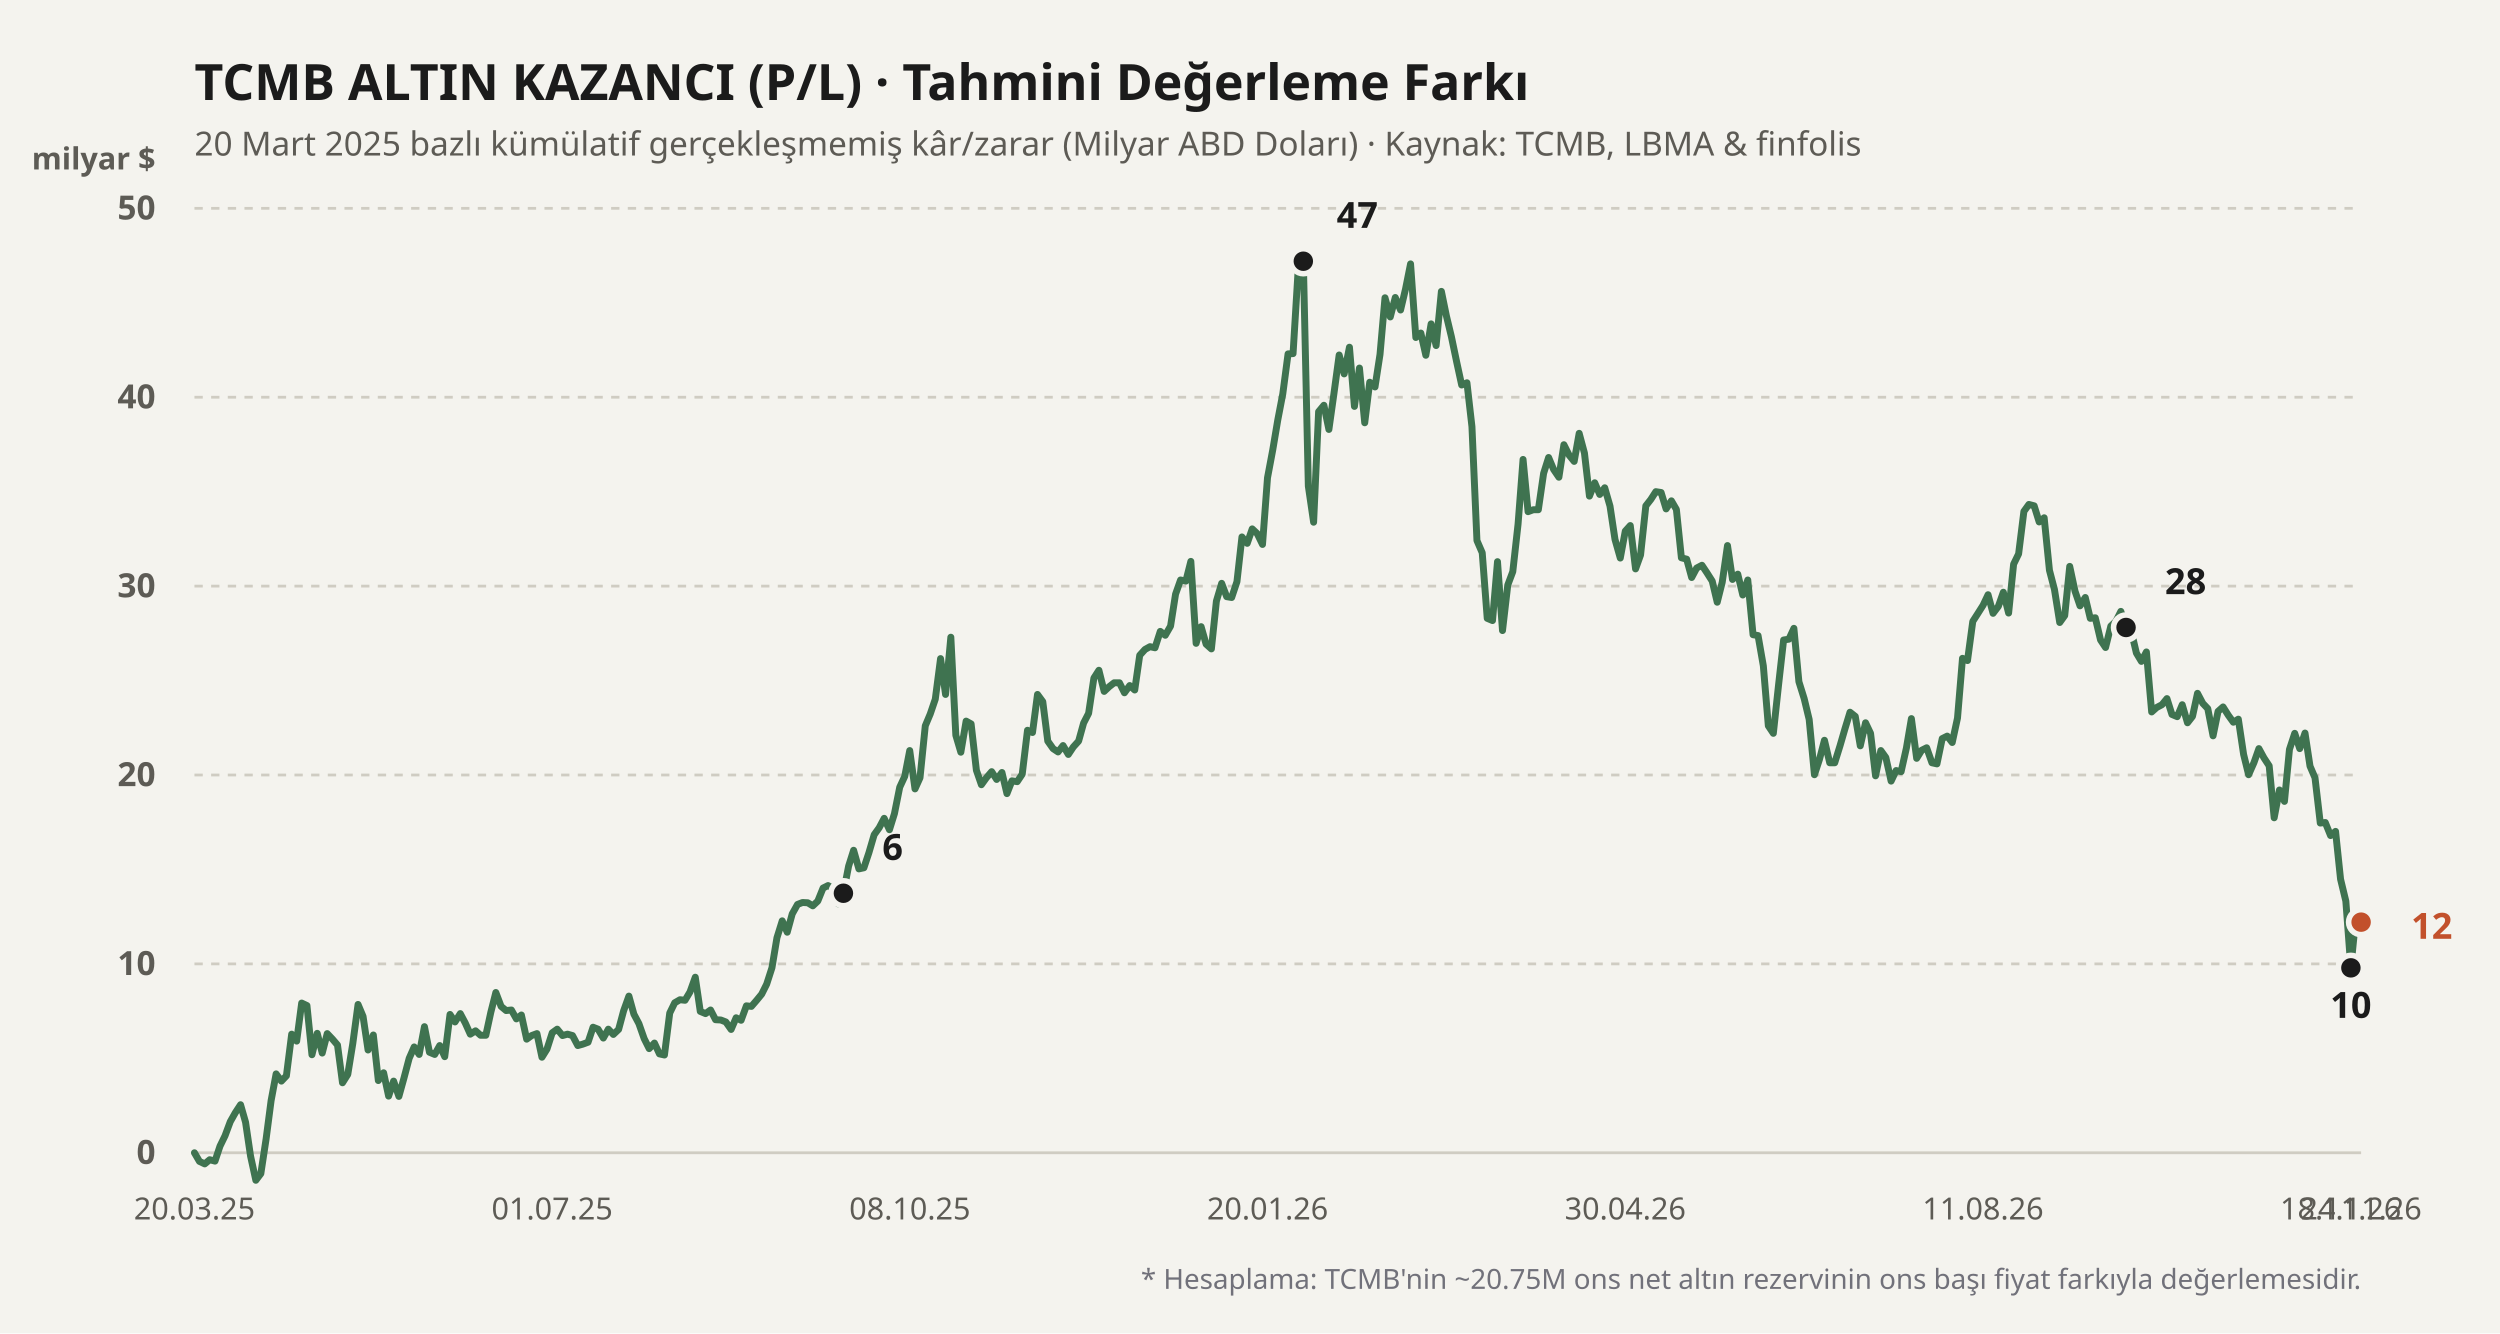
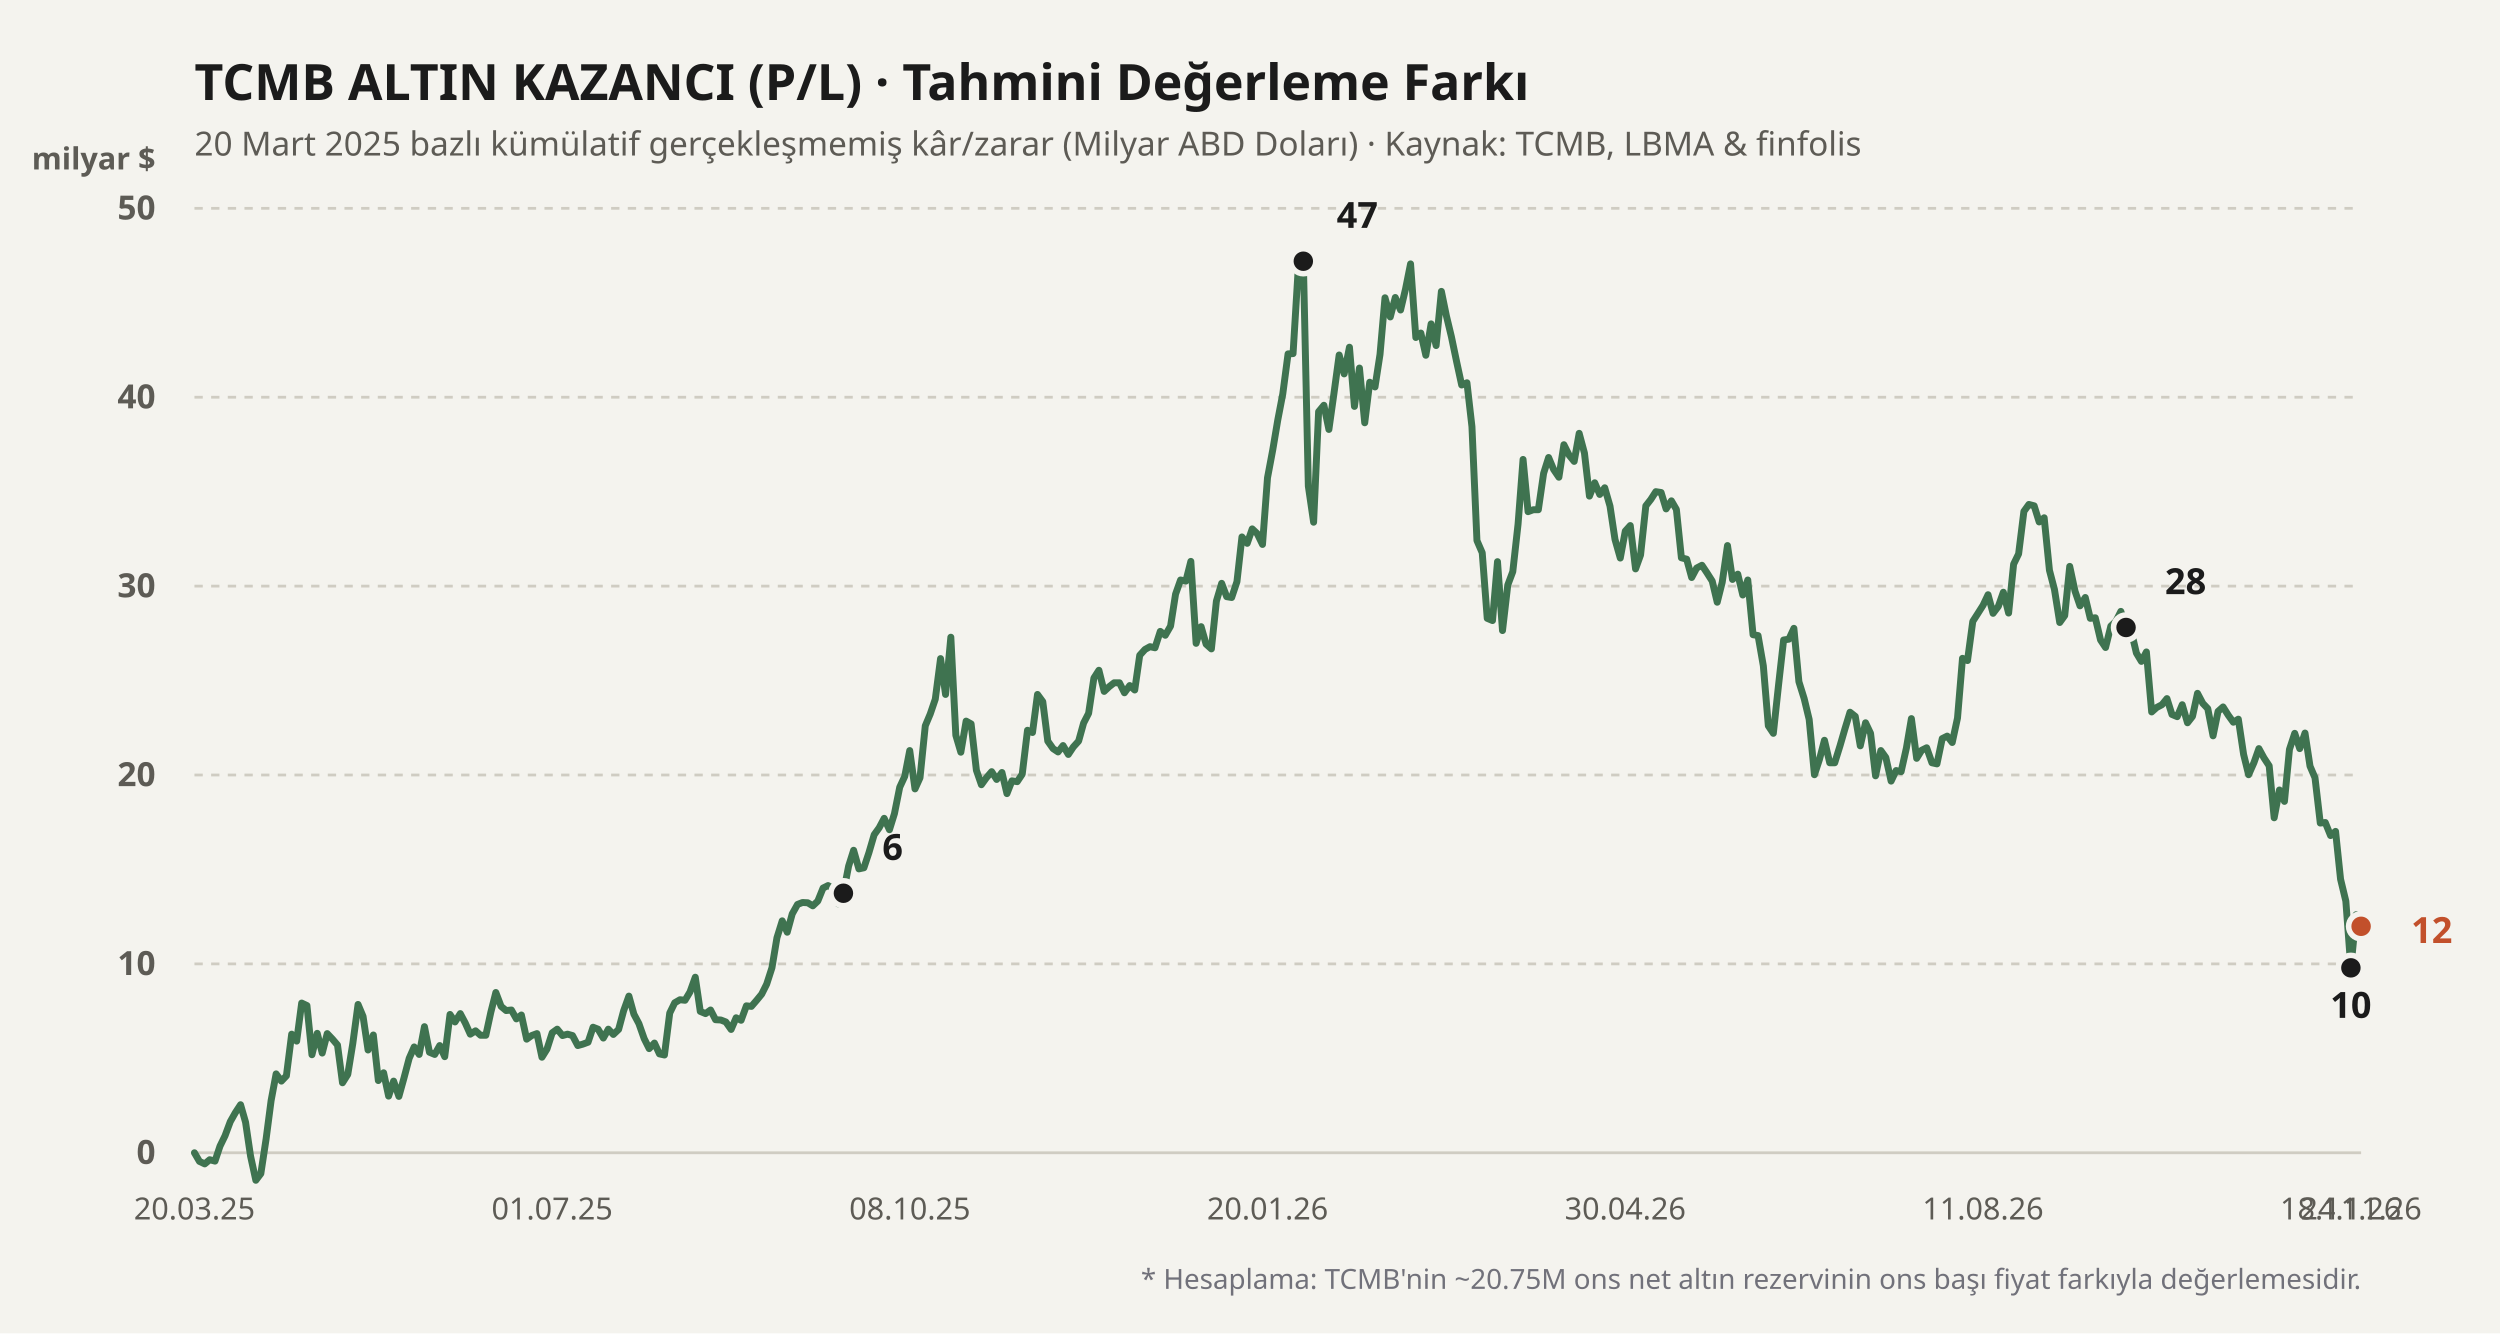
<svg xmlns="http://www.w3.org/2000/svg" viewBox="0 0 900 480" width="100%" height="100%">
  <rect width="900" height="480" fill="#f4f3ee" />
  <text x="70" y="36" fill="#1b1b1b" font-size="18" font-weight="700" font-family="'Bricolage Grotesque', system-ui, sans-serif">
    TCMB ALTIN KAZANCI (P/L) · Tahmini Değerleme Farkı
  </text>
  <text x="70" y="56" fill="#5d5b55" font-size="12" font-family="'Bricolage Grotesque', system-ui, sans-serif">
    20 Mart 2025 bazlı kümülatif gerçekleşmemiş kâr/zarar (Milyar ABD Doları) · Kaynak: TCMB, LBMA &amp; finfolis
  </text>
  <text x="56" y="61" fill="#5d5b55" font-size="11" font-weight="600" font-family="'Bricolage Grotesque', system-ui, sans-serif" text-anchor="end">milyar $</text>
  <line x1="70" y1="415" x2="850" y2="415" stroke="#cfccc2" stroke-width="1" stroke-dasharray="none" />
  <text x="56" y="419" fill="#5d5b55" font-size="12" font-family="'Bricolage Grotesque', system-ui, sans-serif" text-anchor="end" font-weight="600">0</text>
  <line x1="70" y1="347" x2="850" y2="347" stroke="#cfccc2" stroke-width="1" stroke-dasharray="3,3" />
  <text x="56" y="351" fill="#5d5b55" font-size="12" font-family="'Bricolage Grotesque', system-ui, sans-serif" text-anchor="end" font-weight="600">10</text>
  <line x1="70" y1="279" x2="850" y2="279" stroke="#cfccc2" stroke-width="1" stroke-dasharray="3,3" />
  <text x="56" y="283" fill="#5d5b55" font-size="12" font-family="'Bricolage Grotesque', system-ui, sans-serif" text-anchor="end" font-weight="600">20</text>
  <line x1="70" y1="211" x2="850" y2="211" stroke="#cfccc2" stroke-width="1" stroke-dasharray="3,3" />
  <text x="56" y="215" fill="#5d5b55" font-size="12" font-family="'Bricolage Grotesque', system-ui, sans-serif" text-anchor="end" font-weight="600">30</text>
  <line x1="70" y1="143" x2="850" y2="143" stroke="#cfccc2" stroke-width="1" stroke-dasharray="3,3" />
  <text x="56" y="147" fill="#5d5b55" font-size="12" font-family="'Bricolage Grotesque', system-ui, sans-serif" text-anchor="end" font-weight="600">40</text>
  <line x1="70" y1="75" x2="850" y2="75" stroke="#cfccc2" stroke-width="1" stroke-dasharray="3,3" />
  <text x="56" y="79" fill="#5d5b55" font-size="12" font-family="'Bricolage Grotesque', system-ui, sans-serif" text-anchor="end" font-weight="600">50</text>
  <defs>
    <linearGradient id="altin-grad" x1="0" y1="0" x2="0" y2="1">
      <stop offset="0%" stop-color="#3f7350" stop-opacity="0.25" />
      <stop offset="100%" stop-color="#3f7350" stop-opacity="0.02" />
    </linearGradient>
  </defs>
-   <polyline fill="none" stroke="#3f7350" stroke-width="2.5" stroke-linecap="round" stroke-linejoin="round" points="70.0,415.0 71.8,418.1 73.7,419.0 75.5,417.5 77.4,418.0 79.2,412.6 81.0,408.9 82.9,403.8 84.7,400.6 86.6,397.7 88.4,404.0 90.2,416.2 92.1,424.9 93.9,422.5 95.8,410.0 97.6,396.2 99.4,386.6 101.3,389.2 103.1,387.3 105.0,372.3 106.8,374.8 108.6,361.1 110.5,362.0 112.3,379.7 114.2,372.0 116.0,379.1 117.8,372.1 119.7,374.1 121.5,376.2 123.3,389.8 125.2,386.8 127.0,375.7 128.9,361.6 130.7,365.9 132.5,378.0 134.4,372.6 136.2,389.0 138.1,386.2 139.9,394.6 141.7,389.2 143.6,394.7 145.4,388.2 147.3,381.0 149.1,376.9 150.9,379.6 152.8,369.6 154.6,378.8 156.5,379.6 158.3,376.4 160.1,380.4 162.0,365.2 163.8,367.9 165.7,364.9 167.5,368.3 169.3,372.3 171.2,371.1 173.0,372.7 174.9,372.7 176.7,364.4 178.5,357.3 180.4,362.3 182.2,363.8 184.1,363.6 185.9,366.8 187.7,365.4 189.6,374.1 191.4,372.8 193.3,372.1 195.1,380.6 196.9,377.7 198.8,371.8 200.6,370.5 202.5,372.8 204.3,372.3 206.1,372.8 208.0,376.4 209.8,375.9 211.7,375.2 213.5,369.8 215.3,370.5 217.2,373.7 219.0,370.5 220.8,372.4 222.7,370.6 224.5,363.9 226.4,358.6 228.2,365.1 230.0,368.5 231.9,373.9 233.7,377.5 235.6,375.5 237.4,379.4 239.2,379.8 241.1,364.7 242.9,361.0 244.8,359.9 246.6,360.1 248.4,357.1 250.3,351.8 252.1,364.1 254.0,364.9 255.8,363.6 257.6,367.1 259.5,367.2 261.3,367.9 263.2,370.6 265.0,366.4 266.8,367.3 268.7,362.1 270.5,362.3 272.4,360.1 274.2,357.9 276.0,354.3 277.9,348.4 279.7,337.6 281.6,331.5 283.4,335.6 285.2,329.0 287.1,325.6 288.9,324.9 290.8,325.0 292.6,326.1 294.4,324.4 296.3,319.7 298.1,318.8 300.0,319.9 301.8,325.4 303.6,321.6 305.5,311.8 307.3,306.1 309.2,312.8 311.0,312.4 312.8,307.0 314.7,300.5 316.5,298.0 318.3,294.6 320.2,298.7 322.0,292.9 323.9,283.4 325.7,279.5 327.5,270.2 329.4,284.0 331.2,280.0 333.1,261.3 334.9,257.0 336.7,251.7 338.6,237.1 340.4,250.0 342.3,229.4 344.1,264.7 345.9,270.8 347.8,259.6 349.6,260.6 351.5,277.3 353.3,282.5 355.1,280.0 357.0,277.8 358.8,280.6 360.7,278.1 362.5,285.7 364.3,281.1 366.2,281.4 368.0,278.7 369.9,262.9 371.7,263.7 373.5,250.0 375.4,252.6 377.2,266.8 379.1,269.5 380.9,270.7 382.7,268.4 384.6,271.6 386.4,268.9 388.3,266.8 390.1,260.3 391.9,256.8 393.8,244.1 395.6,241.3 397.5,248.9 399.3,247.2 401.1,245.8 403.0,245.8 404.8,249.4 406.7,246.8 408.5,248.4 410.3,235.9 412.2,233.8 414.0,232.8 415.8,233.2 417.7,227.3 419.5,228.7 421.4,225.4 423.2,213.9 425.0,208.8 426.9,209.2 428.7,202.1 430.6,231.6 432.4,225.6 434.2,231.9 436.1,233.6 437.9,216.4 439.8,210.0 441.6,214.8 443.4,215.1 445.3,209.4 447.1,193.3 449.0,195.6 450.8,190.4 452.6,192.1 454.5,196.0 456.3,172.0 458.2,161.9 460.0,151.2 461.8,141.8 463.7,127.4 465.5,127.3 467.4,96.1 469.2,94.0 471.0,175.0 472.9,188.0 474.7,148.2 476.6,145.9 478.4,154.6 480.2,141.8 482.1,127.8 483.9,134.6 485.8,125.0 487.6,146.3 489.4,132.5 491.3,152.2 493.1,137.6 495.0,139.3 496.8,127.6 498.6,107.2 500.5,114.1 502.3,107.1 504.2,111.6 506.0,104.0 507.8,95.0 509.7,121.5 511.5,119.9 513.3,127.9 515.2,116.6 517.0,124.4 518.9,104.9 520.7,113.7 522.5,121.2 524.4,130.3 526.2,138.6 528.1,137.8 529.9,153.6 531.7,194.6 533.6,199.0 535.4,222.6 537.3,223.4 539.1,202.2 540.9,227.0 542.8,210.6 544.6,205.8 546.5,188.7 548.3,165.4 550.1,184.2 552.0,183.5 553.8,183.5 555.7,170.4 557.5,164.7 559.3,169.0 561.2,171.8 563.0,160.1 564.9,163.9 566.7,166.1 568.5,156.0 570.4,163.1 572.2,178.6 574.1,173.8 575.9,178.0 577.7,175.6 579.6,182.2 581.4,194.2 583.3,200.9 585.1,191.2 586.9,189.2 588.8,204.8 590.6,199.8 592.5,182.1 594.3,179.8 596.1,177.0 598.0,177.3 599.8,183.2 601.7,180.3 603.5,183.4 605.3,200.8 607.2,201.3 609.0,207.9 610.8,204.5 612.7,203.5 614.5,206.2 616.4,209.2 618.2,216.8 620.0,209.6 621.9,196.4 623.7,208.6 625.6,206.7 627.4,214.2 629.2,208.8 631.1,228.5 632.9,228.8 634.8,239.7 636.6,261.3 638.4,264.0 640.3,246.4 642.1,230.4 644.0,230.1 645.8,226.2 647.6,245.4 649.5,251.5 651.3,259.0 653.2,278.9 655.0,273.4 656.8,266.5 658.7,274.6 660.5,274.6 662.4,268.5 664.2,262.3 666.0,256.4 667.9,257.9 669.7,268.5 671.6,260.2 673.4,264.0 675.2,279.3 677.1,270.2 678.9,272.7 680.8,281.2 682.6,277.4 684.4,277.8 686.3,269.3 688.1,258.7 690.0,273.0 691.8,270.1 693.6,269.2 695.5,274.6 697.3,275.0 699.2,265.9 701.0,265.0 702.8,267.3 704.7,258.5 706.5,237.0 708.3,237.8 710.2,223.7 712.0,220.9 713.9,217.9 715.7,214.1 717.5,220.8 719.4,218.3 721.2,213.2 723.1,220.7 724.9,203.1 726.7,199.4 728.6,184.1 730.4,181.6 732.3,182.1 734.1,187.9 735.9,186.4 737.8,205.3 739.6,212.2 741.5,224.1 743.3,221.6 745.1,203.9 747.0,212.8 748.8,218.1 750.7,215.1 752.5,222.6 754.3,222.4 756.2,230.4 758.0,233.1 759.9,225.4 761.7,223.7 763.5,220.1 765.4,225.9 767.2,227.0 769.1,235.1 770.9,238.1 772.7,234.7 774.6,256.3 776.4,254.7 778.3,253.7 780.1,251.5 781.9,257.2 783.8,258.0 785.6,253.7 787.5,260.2 789.3,257.9 791.1,249.6 793.0,253.2 794.8,255.1 796.7,264.9 798.5,256.1 800.3,254.5 802.2,257.5 804.0,260.0 805.8,258.9 807.7,271.6 809.5,278.9 811.4,274.6 813.2,269.5 815.0,272.8 816.9,275.7 818.7,294.4 820.6,284.4 822.4,288.5 824.2,269.8 826.1,264.0 827.9,269.5 829.8,263.9 831.6,275.8 833.4,280.0 835.3,296.3 837.1,296.1 839.0,300.8 840.8,299.3 842.6,316.5 844.5,324.4 846.3,348.4 848.2,329.3 850.0,332.0" />
+   <polyline fill="none" stroke="#3f7350" stroke-width="2.5" stroke-linecap="round" stroke-linejoin="round" points="70.0,415.0 71.8,418.1 73.7,419.0 75.5,417.5 77.4,418.0 79.2,412.6 81.0,408.9 82.9,403.8 84.7,400.6 86.6,397.7 88.4,404.0 90.2,416.2 92.1,424.9 93.9,422.5 95.8,410.0 97.6,396.2 99.4,386.6 101.3,389.2 103.1,387.3 105.0,372.3 106.8,374.8 108.6,361.1 110.5,362.0 112.3,379.7 114.2,372.0 116.0,379.1 117.8,372.1 119.7,374.1 121.5,376.2 123.3,389.8 125.2,386.8 127.0,375.7 128.9,361.6 130.7,365.9 132.5,378.0 134.4,372.6 136.2,389.0 138.1,386.2 139.9,394.6 141.7,389.2 143.6,394.7 145.4,388.2 147.3,381.0 149.1,376.9 150.9,379.6 152.8,369.6 154.6,378.8 156.5,379.6 158.3,376.4 160.1,380.4 162.0,365.2 163.8,367.9 165.7,364.9 167.5,368.3 169.3,372.3 171.2,371.1 173.0,372.7 174.9,372.7 176.7,364.4 178.5,357.3 180.4,362.3 182.2,363.8 184.1,363.6 185.9,366.8 187.7,365.4 189.6,374.1 191.4,372.8 193.3,372.1 195.1,380.6 196.9,377.7 198.8,371.8 200.6,370.5 202.5,372.8 204.3,372.3 206.1,372.8 208.0,376.4 209.8,375.9 211.7,375.2 213.5,369.8 215.3,370.5 217.2,373.7 219.0,370.5 220.8,372.4 222.7,370.6 224.5,363.9 226.4,358.6 228.2,365.1 230.0,368.5 231.9,373.9 233.7,377.5 235.6,375.5 237.4,379.4 239.2,379.8 241.1,364.7 242.9,361.0 244.8,359.9 246.6,360.1 248.4,357.1 250.3,351.8 252.1,364.1 254.0,364.9 255.8,363.6 257.6,367.1 259.5,367.2 261.3,367.9 263.2,370.6 265.0,366.4 266.8,367.3 268.7,362.1 270.5,362.3 272.4,360.1 274.2,357.9 276.0,354.3 277.9,348.4 279.7,337.6 281.6,331.5 283.4,335.6 285.2,329.0 287.1,325.6 288.9,324.9 290.8,325.0 292.6,326.1 294.4,324.4 296.3,319.7 298.1,318.8 300.0,319.9 301.8,325.4 303.6,321.6 305.5,311.8 307.3,306.1 309.2,312.8 311.0,312.4 312.8,307.0 314.7,300.5 316.5,298.0 318.3,294.6 320.2,298.7 322.0,292.9 323.9,283.4 325.7,279.5 327.5,270.2 329.4,284.0 331.2,280.0 333.1,261.3 334.9,257.0 336.7,251.7 338.6,237.1 340.4,250.0 342.3,229.4 344.1,264.7 345.9,270.8 347.8,259.6 349.6,260.6 351.5,277.3 353.3,282.5 355.1,280.0 357.0,277.8 358.8,280.6 360.7,278.1 362.5,285.7 364.3,281.1 366.2,281.4 368.0,278.7 369.9,262.9 371.7,263.7 373.5,250.0 375.4,252.6 377.2,266.8 379.1,269.5 380.9,270.7 382.7,268.4 384.6,271.6 386.4,268.9 388.3,266.8 390.1,260.3 391.9,256.8 393.8,244.1 395.6,241.3 397.5,248.9 399.3,247.2 401.1,245.8 403.0,245.8 404.8,249.4 406.7,246.8 408.5,248.4 410.3,235.9 412.2,233.8 414.0,232.8 415.8,233.2 417.7,227.3 419.5,228.7 421.4,225.4 423.2,213.9 425.0,208.8 426.9,209.2 428.7,202.1 430.6,231.6 432.4,225.6 434.2,231.9 436.1,233.6 437.9,216.4 439.8,210.0 441.6,214.8 443.4,215.1 445.3,209.4 447.1,193.3 449.0,195.6 450.8,190.4 452.6,192.1 454.5,196.0 456.3,172.0 458.2,161.9 460.0,151.2 461.8,141.8 463.7,127.4 465.5,127.3 467.4,96.1 469.2,94.0 471.0,175.0 472.9,188.0 474.7,148.2 476.6,145.9 478.4,154.6 480.2,141.8 482.1,127.8 483.9,134.6 485.8,125.0 487.6,146.3 489.4,132.5 491.3,152.2 493.1,137.6 495.0,139.3 496.8,127.6 498.6,107.2 500.5,114.1 502.3,107.1 504.2,111.6 506.0,104.0 507.8,95.0 509.7,121.5 511.5,119.9 513.3,127.9 515.2,116.6 517.0,124.4 518.9,104.9 520.7,113.7 522.5,121.2 524.4,130.3 526.2,138.6 528.1,137.8 529.9,153.6 531.7,194.6 533.6,199.0 535.4,222.6 537.3,223.4 539.1,202.2 540.9,227.0 542.8,210.6 544.6,205.8 546.5,188.7 548.3,165.4 550.1,184.2 552.0,183.5 553.8,183.5 555.7,170.4 557.5,164.7 559.3,169.0 561.2,171.8 563.0,160.1 564.9,163.9 566.7,166.1 568.5,156.0 570.4,163.1 572.2,178.6 574.1,173.8 575.9,178.0 577.7,175.6 579.6,182.2 581.4,194.2 583.3,200.9 585.1,191.2 586.9,189.2 588.8,204.8 590.6,199.8 592.5,182.1 594.3,179.8 596.1,177.0 598.0,177.3 599.8,183.2 601.7,180.3 603.5,183.4 605.3,200.8 607.2,201.3 609.0,207.9 610.8,204.5 612.7,203.5 614.5,206.2 616.4,209.2 618.2,216.8 620.0,209.6 621.9,196.4 623.7,208.6 625.6,206.7 627.4,214.2 629.2,208.8 631.1,228.5 632.9,228.8 634.8,239.7 636.6,261.3 638.4,264.0 640.3,246.4 642.1,230.4 644.0,230.1 645.8,226.2 647.6,245.4 649.5,251.5 651.3,259.0 653.2,278.9 655.0,273.4 656.8,266.5 658.7,274.6 660.5,274.6 662.4,268.5 664.2,262.3 666.0,256.4 667.9,257.9 669.7,268.5 671.6,260.2 673.4,264.0 675.2,279.3 677.1,270.2 678.9,272.7 680.8,281.2 682.6,277.4 684.4,277.8 686.3,269.3 688.1,258.7 690.0,273.0 691.8,270.1 693.6,269.2 695.5,274.6 697.3,275.0 699.2,265.9 701.0,265.0 702.8,267.3 704.7,258.5 706.5,237.0 708.3,237.8 710.2,223.7 712.0,220.9 713.9,217.9 715.7,214.1 717.5,220.8 719.4,218.3 721.2,213.2 723.1,220.7 724.9,203.1 726.7,199.4 728.6,184.1 730.4,181.6 732.3,182.1 734.1,187.9 735.9,186.4 737.8,205.3 739.6,212.2 741.5,224.1 743.3,221.6 745.1,203.9 747.0,212.8 748.8,218.1 750.7,215.1 752.5,222.6 754.3,222.4 756.2,230.4 758.0,233.1 759.9,225.4 761.7,223.7 763.5,220.1 765.4,225.9 767.2,227.0 769.1,235.1 770.9,238.1 772.7,234.7 774.6,256.3 776.4,254.7 778.3,253.7 780.1,251.5 781.9,257.2 783.8,258.0 785.6,253.7 787.5,260.2 789.3,257.9 791.1,249.6 793.0,253.2 794.8,255.1 796.7,264.9 798.5,256.1 800.3,254.5 802.2,257.5 804.0,260.0 805.8,258.9 807.7,271.6 809.5,278.9 811.4,274.6 813.2,269.5 815.0,272.8 816.9,275.7 818.7,294.4 820.6,284.4 822.4,288.5 824.2,269.8 826.1,264.0 827.9,269.5 829.8,263.9 831.6,275.8 833.4,280.0 835.3,296.3 837.1,296.1 839.0,300.8 840.8,299.3 842.6,316.5 844.5,324.4 846.3,348.4 848.2,329.3 850.0,333.5" />
  <circle cx="303.632" cy="321.568" r="4.5" fill="#1b1b1b" stroke="#f4f3ee" stroke-width="2" />
  <text x="317.632" y="309.568" fill="#1b1b1b" font-weight="700" font-size="13" font-family="'Bricolage Grotesque', system-ui, sans-serif" text-anchor="start">6</text>
  <circle cx="469.198" cy="94.04" r="4.5" fill="#1b1b1b" stroke="#f4f3ee" stroke-width="2" />
  <text x="481.198" y="82.04" fill="#1b1b1b" font-weight="700" font-size="13" font-family="'Bricolage Grotesque', system-ui, sans-serif" text-anchor="start">47</text>
  <circle cx="846.321" cy="348.428" r="4.5" fill="#1b1b1b" stroke="#f4f3ee" stroke-width="2" />
  <text x="846.321" y="366.428" fill="#1b1b1b" font-weight="700" font-size="13" font-family="'Bricolage Grotesque', system-ui, sans-serif" text-anchor="middle">10</text>
  <circle cx="765.377" cy="225.892" r="4.5" fill="#1b1b1b" stroke="#f4f3ee" stroke-width="2" />
  <text x="779.377" y="213.892" fill="#1b1b1b" font-weight="700" font-size="13" font-family="'Bricolage Grotesque', system-ui, sans-serif" text-anchor="start">28</text>
-   <circle cx="850" cy="331.972" r="4.5" fill="#c2502b" stroke="#f4f3ee" stroke-width="2" />
-   <text x="868" y="337.972" fill="#c2502b" font-weight="700" font-size="13" font-family="'Bricolage Grotesque', system-ui, sans-serif" text-anchor="start">12</text>
+   <circle cx="850" cy="333.468" r="4.5" fill="#c2502b" stroke="#f4f3ee" stroke-width="2" />
+   <text x="868" y="339.468" fill="#c2502b" font-weight="700" font-size="13" font-family="'Bricolage Grotesque', system-ui, sans-serif" text-anchor="start">12</text>
  <text x="70" y="439" fill="#5d5b55" font-size="11" font-family="'Bricolage Grotesque', system-ui, sans-serif" text-anchor="middle">20.03.25</text>
  <text x="198.774" y="439" fill="#5d5b55" font-size="11" font-family="'Bricolage Grotesque', system-ui, sans-serif" text-anchor="middle">01.07.25</text>
  <text x="327.547" y="439" fill="#5d5b55" font-size="11" font-family="'Bricolage Grotesque', system-ui, sans-serif" text-anchor="middle">08.10.25</text>
  <text x="456.321" y="439" fill="#5d5b55" font-size="11" font-family="'Bricolage Grotesque', system-ui, sans-serif" text-anchor="middle">20.01.26</text>
  <text x="585.094" y="439" fill="#5d5b55" font-size="11" font-family="'Bricolage Grotesque', system-ui, sans-serif" text-anchor="middle">30.04.26</text>
  <text x="713.868" y="439" fill="#5d5b55" font-size="11" font-family="'Bricolage Grotesque', system-ui, sans-serif" text-anchor="middle">11.08.26</text>
  <text x="842.642" y="439" fill="#5d5b55" font-size="11" font-family="'Bricolage Grotesque', system-ui, sans-serif" text-anchor="middle">18.11.26</text>
  <text x="850" y="439" fill="#5d5b55" font-size="11" font-family="'Bricolage Grotesque', system-ui, sans-serif" text-anchor="middle">24.11.26</text>
  <text x="850" y="464" fill="#71717a" font-size="10" font-family="'Bricolage Grotesque', system-ui, sans-serif" text-anchor="end">
    * Hesaplama: TCMB'nin ~20.75M ons net altın rezervinin ons başı fiyat farkıyla değerlemesidir.
  </text>
</svg>
